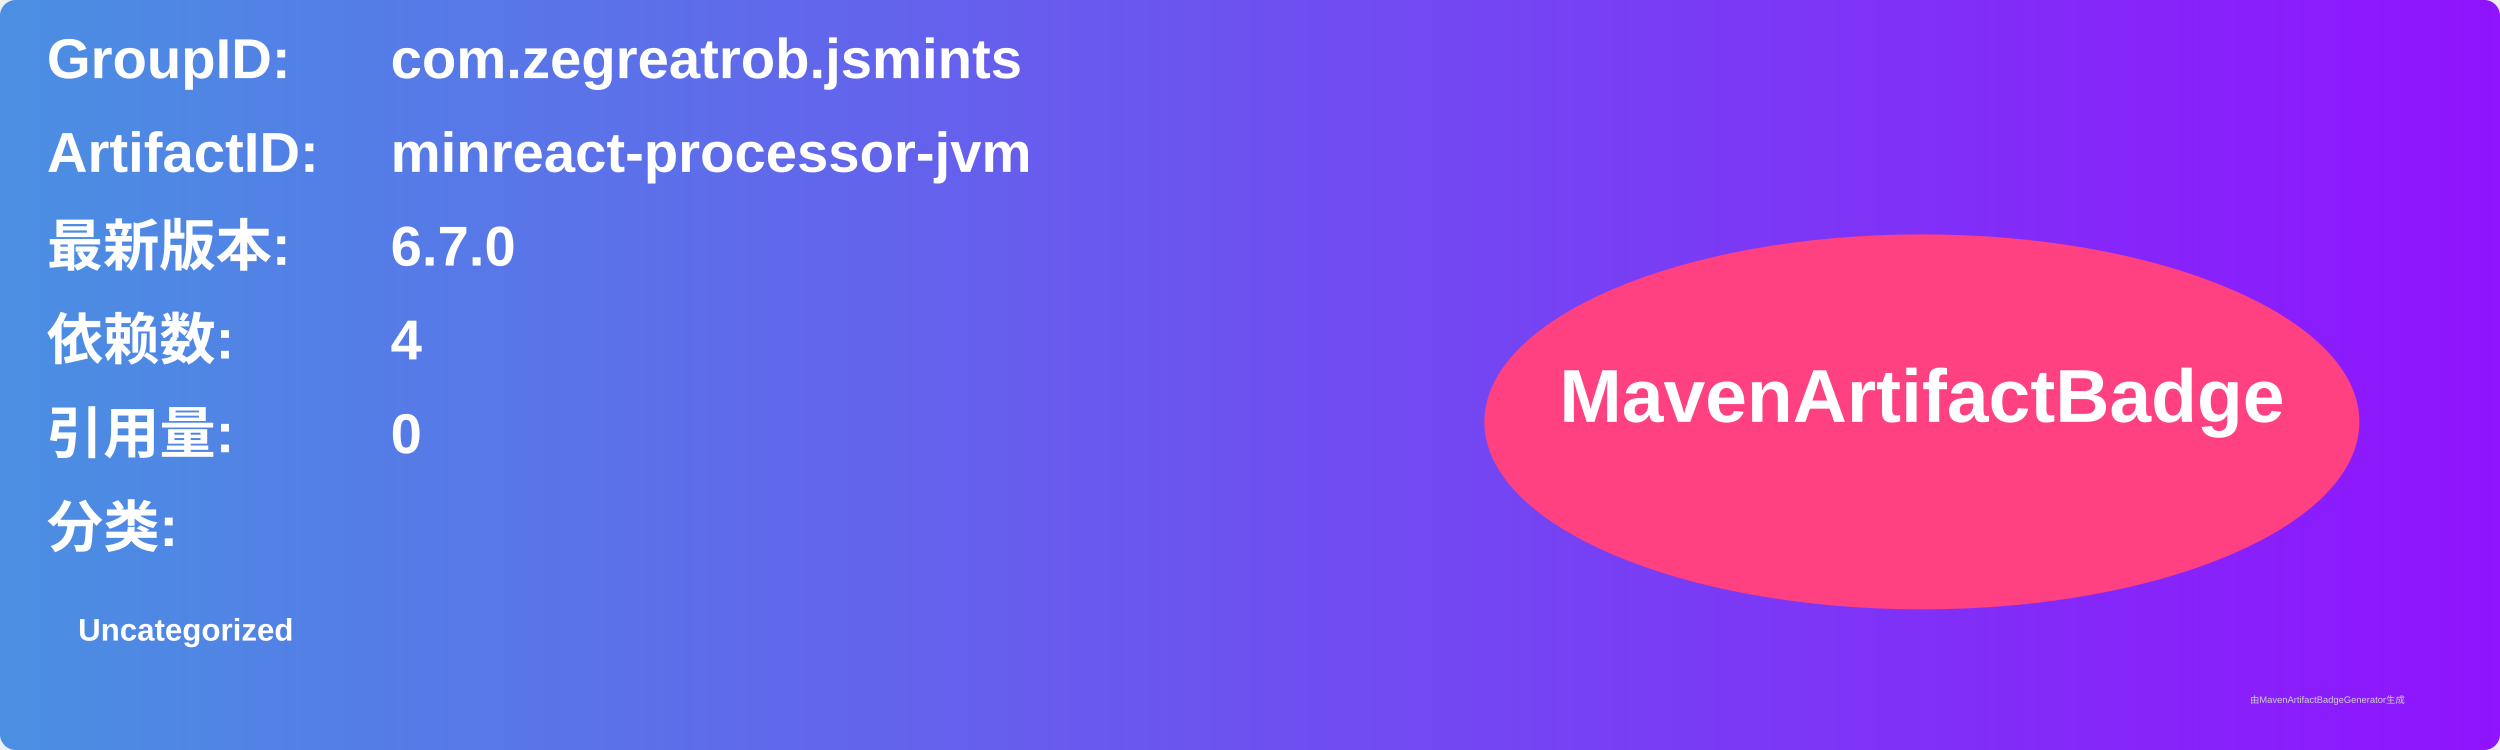
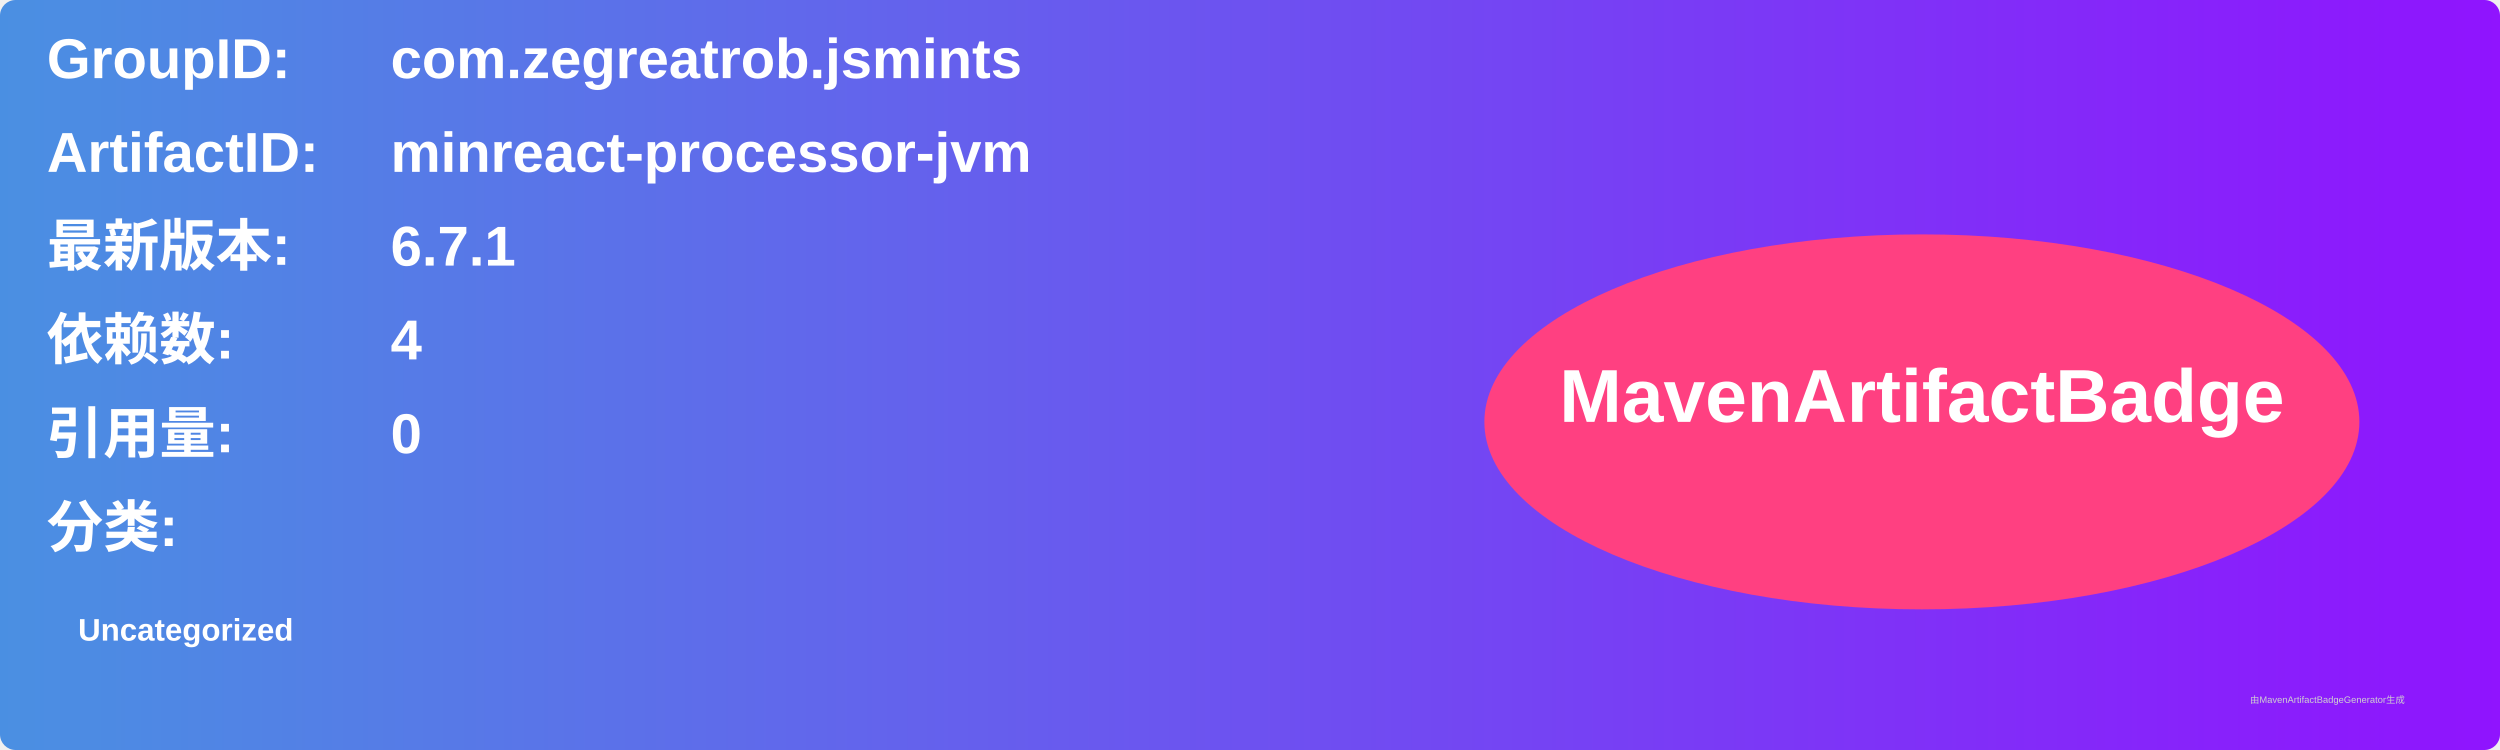
<svg xmlns="http://www.w3.org/2000/svg" width="800" height="240" viewBox="0 0 800 240">
  <linearGradient id="grad" x1="0%" y1="0%" x2="100%" y2="0%">
    <stop offset="0%" stop-color="#4a90e2" />
    <stop offset="100%" stop-color="#9013fe" />
  </linearGradient>
  <rect width="100%" height="100%" rx="5" ry="5" fill="url(#grad)" />
  <g transform="translate(15, 15)">
    <text x="0" y="10" font-family="Arial" font-size="18" fill="white" font-weight="bold" width="260">GroupID:</text>
    <text x="110" y="10" font-family="Arial" font-size="18" fill="white" font-weight="bold" width="460">com.zegreatrob.jsmints</text>
    <text x="0" y="40" font-family="Arial" font-size="18" fill="white" font-weight="bold" width="260">ArtifactID:</text>
    <text x="110" y="40" font-family="Arial" font-size="18" fill="white" font-weight="bold" width="460">minreact-processor-jvm</text>
    <text x="0" y="70" font-family="Arial" font-size="18" fill="white" font-weight="bold">最新版本:</text>
    <text x="110" y="70" font-family="Arial" font-size="18" fill="white" font-weight="bold">
-       <tspan font-weight="bold">6.7.0</tspan>
+       <tspan font-weight="bold">6.7.1</tspan>
    </text>
    <text x="0" y="100" font-family="Arial" font-size="18" fill="white" font-weight="bold">依赖数: </text>
    <text x="110" y="100" font-family="Arial" font-size="18" fill="white">
      <tspan font-weight="bold">4</tspan>
    </text>
    <text x="0" y="130" font-family="Arial" font-size="18" fill="white" font-weight="bold">引用量: </text>
    <text x="110" y="130" font-family="Arial" font-size="18" fill="white">
      <tspan font-weight="bold">0</tspan>
    </text>
    <text x="0" y="160" font-family="Arial" font-size="18" fill="white" font-weight="bold">分类:</text>
    <text x="10" y="190" font-family="Arial" font-size="10" fill="white">
      <tspan font-weight="bold">Uncategorized</tspan>
    </text>
    <ellipse cx="600" cy="120" rx="140" ry="60" fill="#ff4081" />
    <text x="600" y="120" text-anchor="middle" font-family="Arial" font-size="24" fill="white" font-weight="bold">MavenArtifactBadge</text>
  </g>
  <text x="720" y="225" font-family="Arial" font-size="3" fill="#d0d0d0">由MavenArtifactBadgeGenerator生成</text>
</svg>
